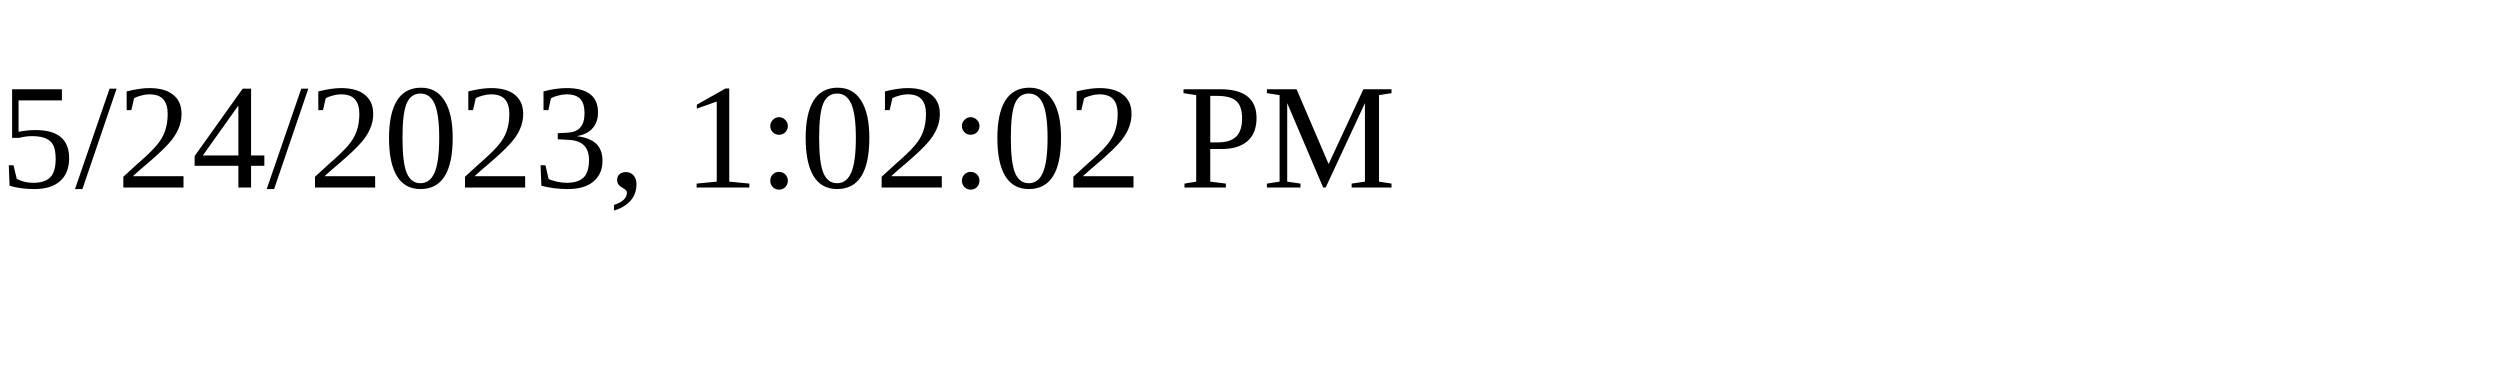
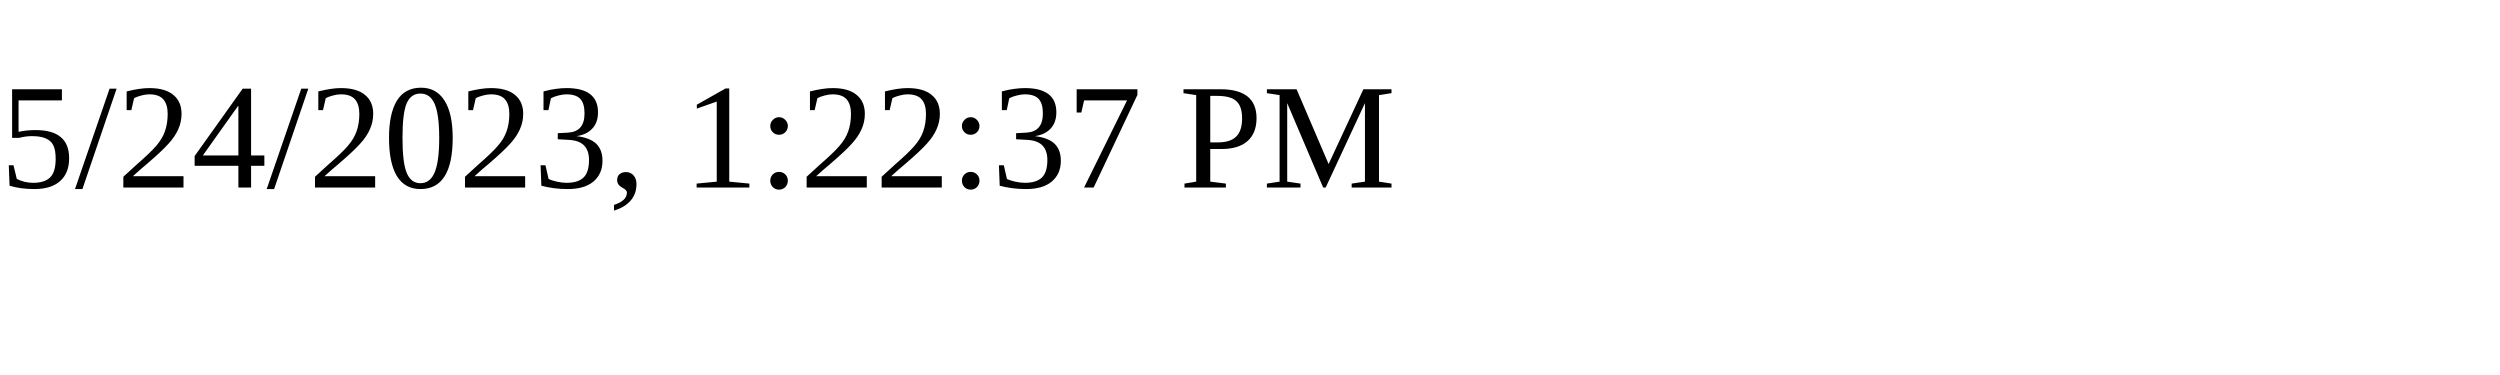
<svg xmlns="http://www.w3.org/2000/svg" height="30" width="200">
-   <text x="0" y="15">5/24/2023, 1:02:02 PM</text>
+   <text x="0" y="15">5/24/2023, 1:22:37 PM</text>
</svg>
